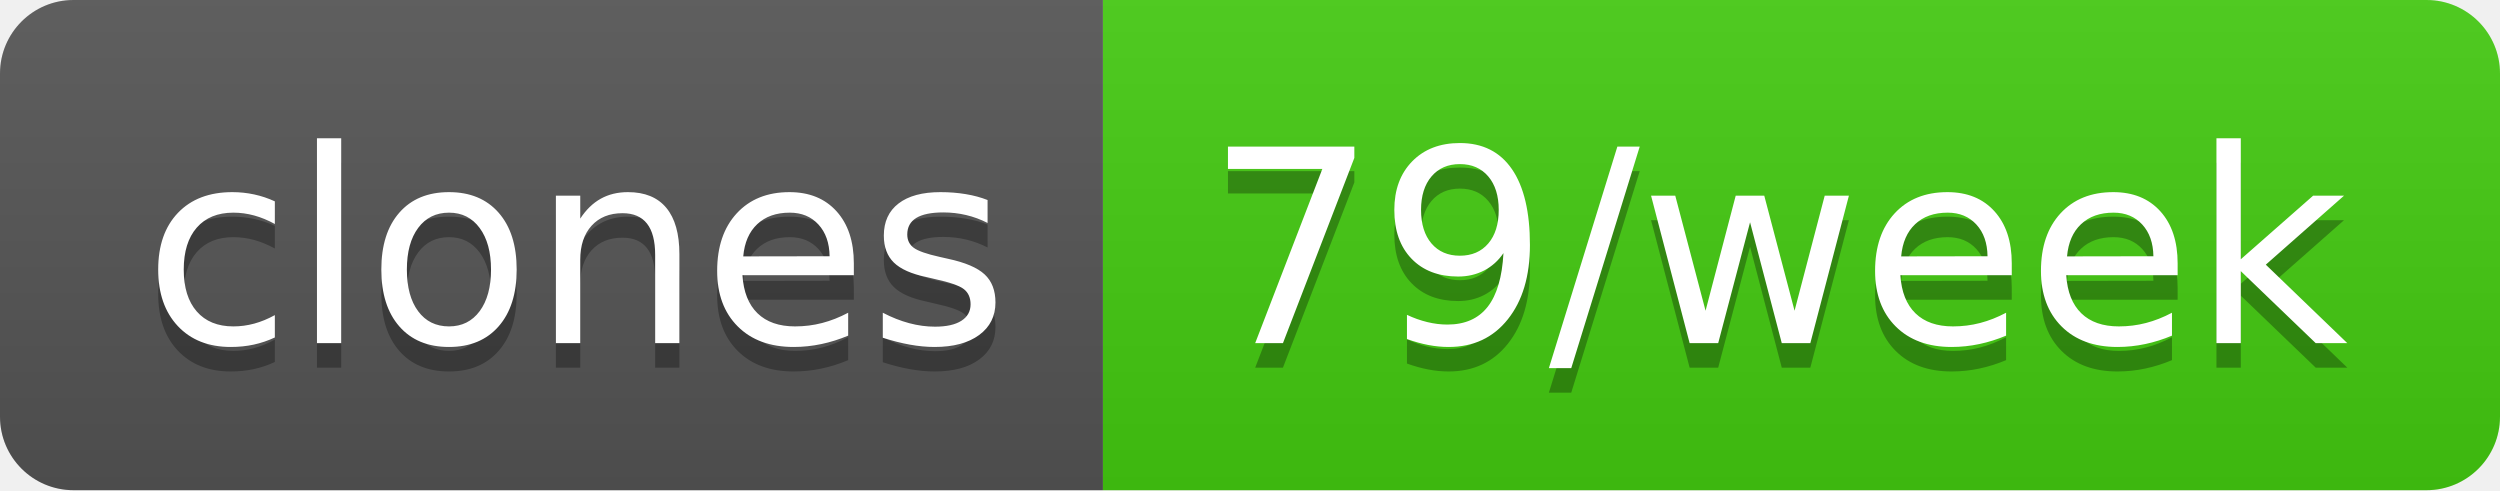
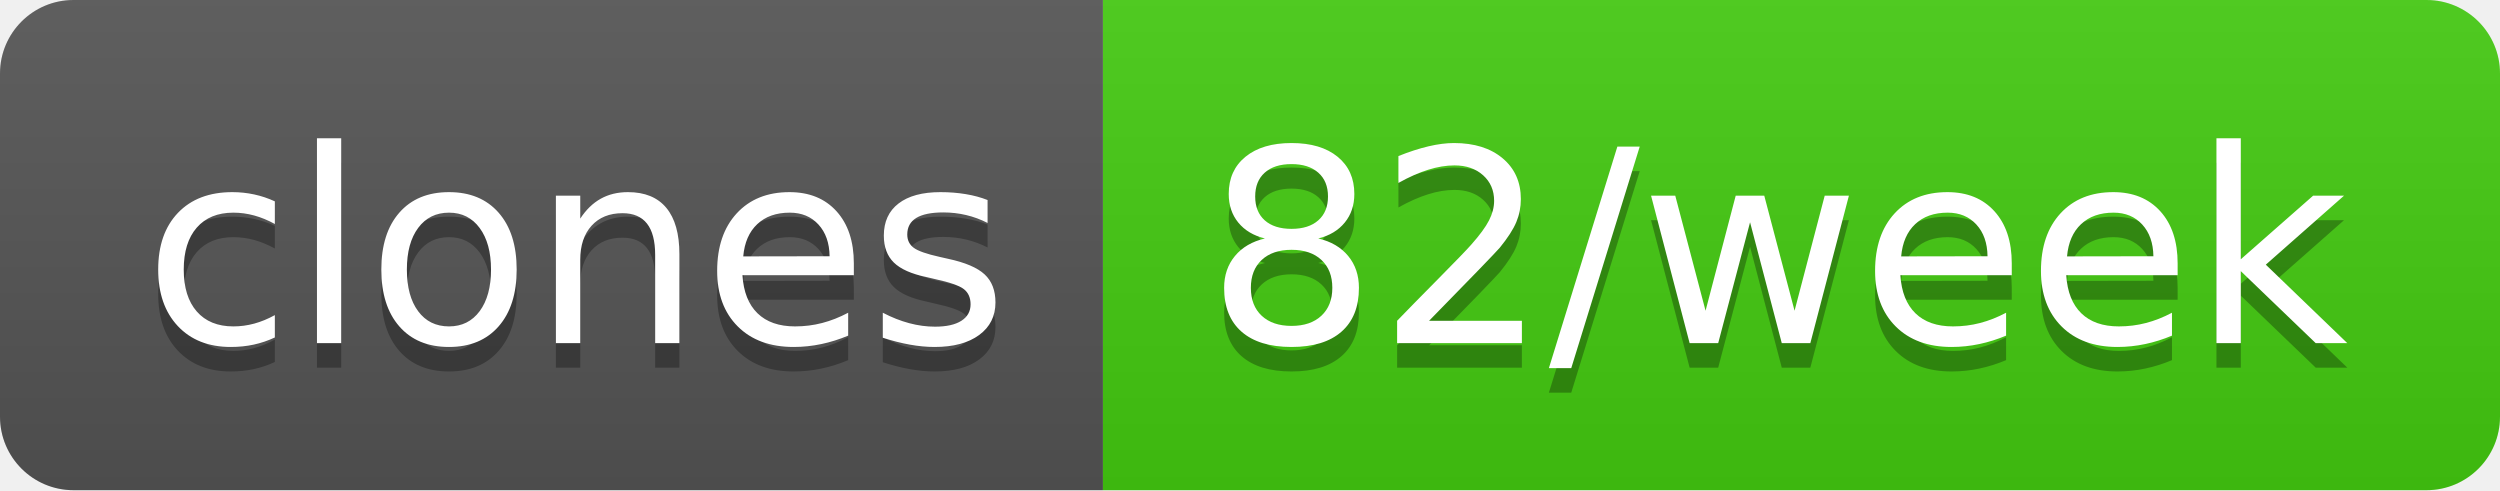
- <svg xmlns="http://www.w3.org/2000/svg" width="102" height="20" role="img" aria-label="clones: 79/week">
+ <svg xmlns="http://www.w3.org/2000/svg" width="102" height="20" role="img" aria-label="clones: 82/week">
  <linearGradient id="s" x2="0" y2="100%">
    <stop offset="0" stop-color="#bbb" stop-opacity=".1" />
    <stop offset="1" stop-opacity=".1" />
  </linearGradient>
  <clipPath id="r">
    <rect width="102" height="20" rx="3" fill="#fff" />
  </clipPath>
  <g clip-path="url(#r)">
    <rect width="45" height="20" fill="#555" />
    <rect x="45" width="57" height="20" fill="#4c1" />
    <rect width="102" height="20" fill="url(#s)" />
  </g>
  <g fill="#fff" text-anchor="middle" font-family="Verdana,Geneva,DejaVu Sans,sans-serif" text-rendering="geometricPrecision" font-size="110">
    <text aria-hidden="true" x="235" y="150" fill="#010101" fill-opacity=".3" transform="scale(.1)" textLength="350">clones</text>
    <text x="235" y="140" transform="scale(.1)" fill="#fff" textLength="350">clones</text>
-     <text aria-hidden="true" x="725" y="150" fill="#010101" fill-opacity=".3" transform="scale(.1)" textLength="470">79/week</text>
-     <text x="725" y="140" transform="scale(.1)" fill="#fff" textLength="470">79/week</text>
+     <text aria-hidden="true" x="725" y="150" fill="#010101" fill-opacity=".3" transform="scale(.1)" textLength="470">82/week</text>
+     <text x="725" y="140" transform="scale(.1)" fill="#fff" textLength="470">82/week</text>
  </g>
</svg>
